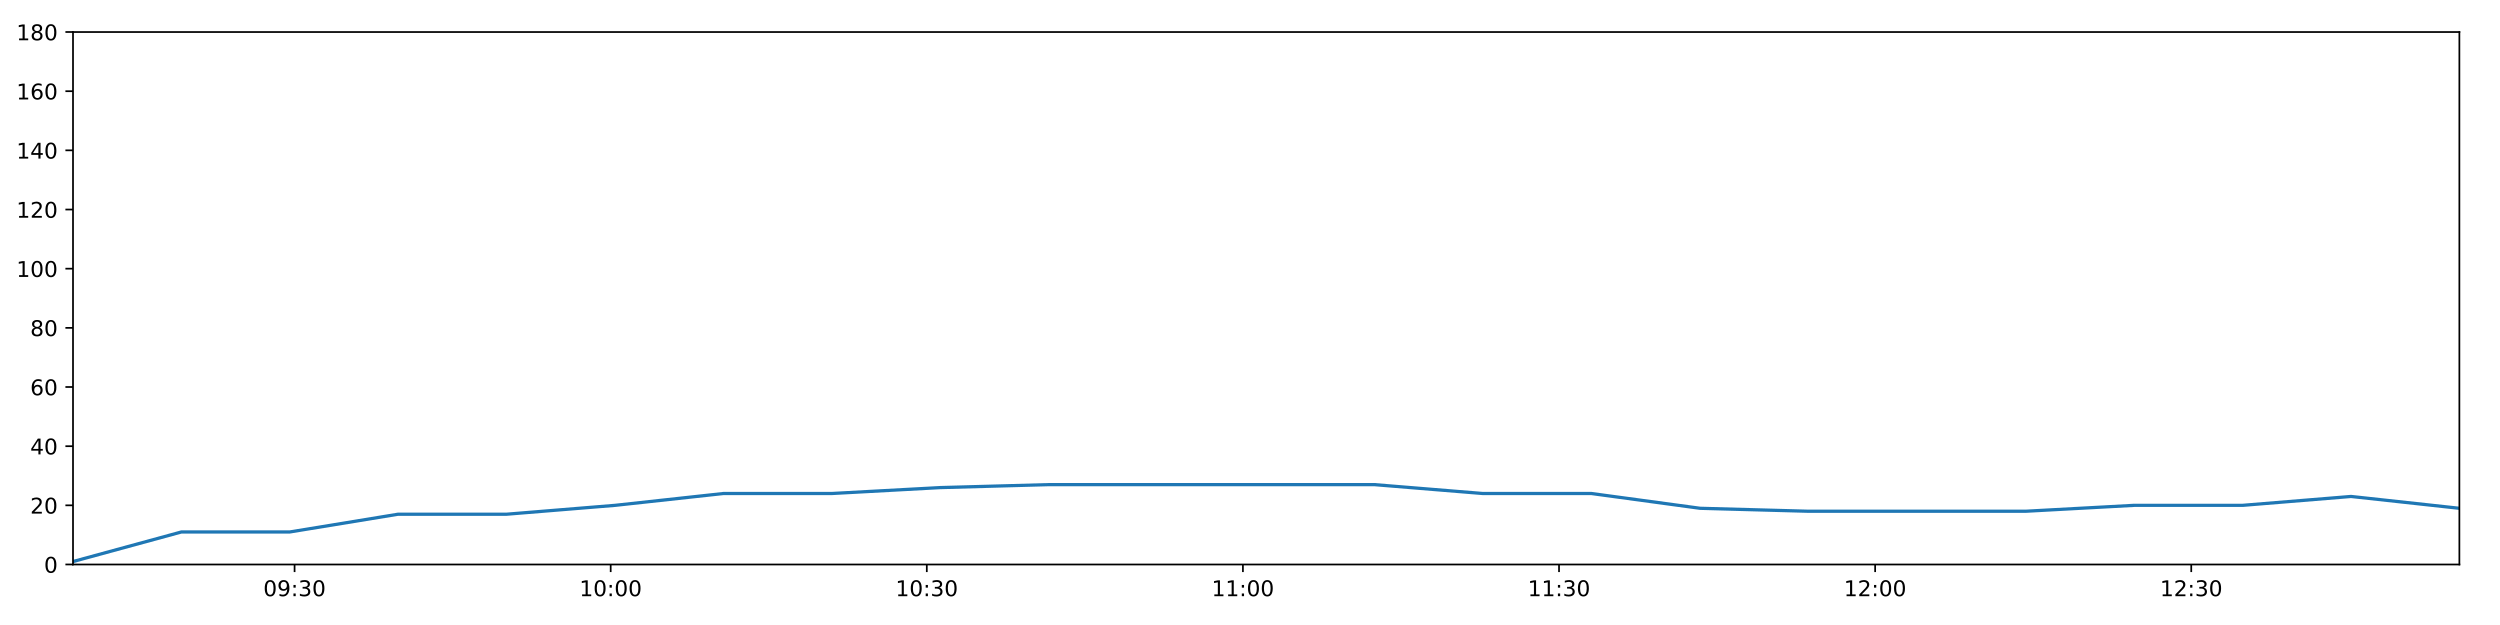
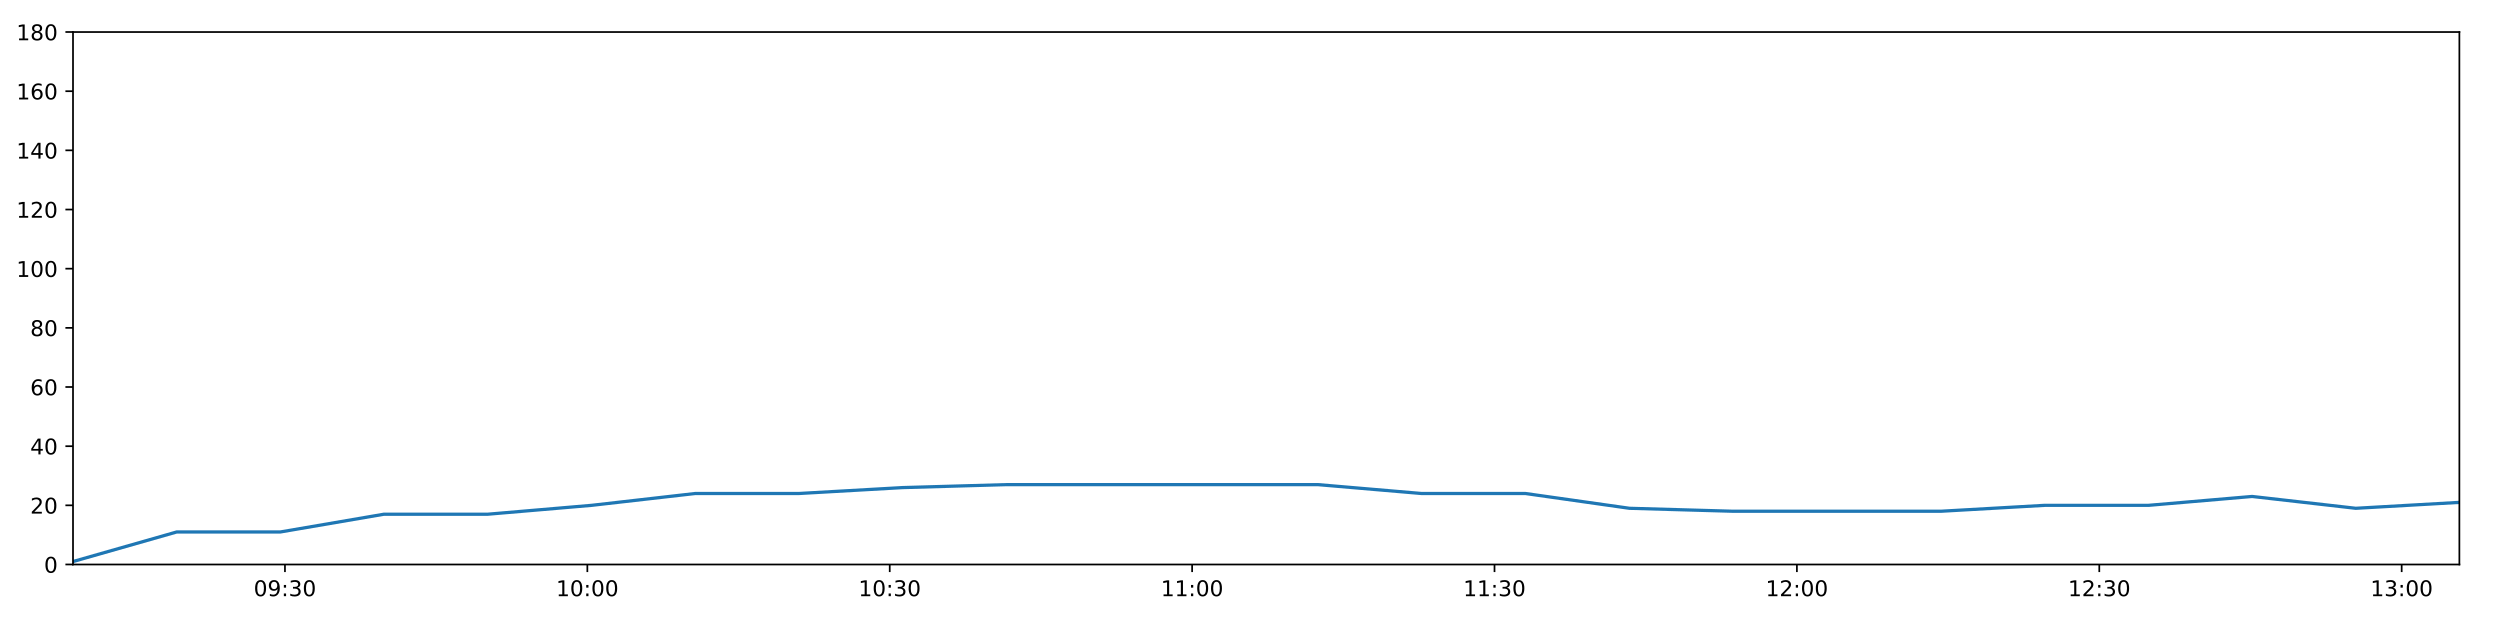
<svg xmlns="http://www.w3.org/2000/svg" xmlns:xlink="http://www.w3.org/1999/xlink" height="288pt" version="1.1" viewBox="0 0 1152 288" width="1152pt">
  <defs>
    <style type="text/css">
*{stroke-linecap:butt;stroke-linejoin:round;}
  </style>
  </defs>
  <g id="figure_1">
    <g id="patch_1">
      <path d="M 0 288  L 1152 288  L 1152 0  L 0 0  z " style="fill:#ffffff;" />
    </g>
    <g id="axes_1">
      <g id="patch_2">
        <path d="M 33.64 260.12  L 1133.28 260.12  L 1133.28 14.76  L 33.64 14.76  z " style="fill:#ffffff;" />
      </g>
      <g id="matplotlib.axis_1">
        <g id="xtick_1">
          <g id="line2d_1">
            <defs>
-               <path d="M 0 0  L 0 3.5  " id="m9f116accc1" style="stroke:#000000;stroke-width:0.8;" />
-             </defs>
-             <g>
-               <use style="stroke:#000000;stroke-width:0.8;" x="135.74" xlink:href="#m9f116accc1" y="260.12" />
+               <path d="M 0 0  L 0 3.5  " id="m338f9b9943" style="stroke:#000000;stroke-width:0.8;" />
+             </defs>
+             <g>
+               <use style="stroke:#000000;stroke-width:0.8;" x="131.307" xlink:href="#m338f9b9943" y="260.12" />
            </g>
          </g>
          <g id="text_1">
            <defs>
              <path d="M 31.781 66.406  Q 24.172 66.406 20.328 58.906  Q 16.5 51.422 16.5 36.375  Q 16.5 21.391 20.328 13.891  Q 24.172 6.391 31.781 6.391  Q 39.453 6.391 43.281 13.891  Q 47.125 21.391 47.125 36.375  Q 47.125 51.422 43.281 58.906  Q 39.453 66.406 31.781 66.406  z M 31.781 74.219  Q 44.047 74.219 50.516 64.516  Q 56.984 54.828 56.984 36.375  Q 56.984 17.969 50.516 8.266  Q 44.047 -1.422 31.781 -1.422  Q 19.531 -1.422 13.062 8.266  Q 6.594 17.969 6.594 36.375  Q 6.594 54.828 13.062 64.516  Q 19.531 74.219 31.781 74.219  z " id="DejaVuSans-48" />
              <path d="M 10.984 1.516  L 10.984 10.5  Q 14.703 8.734 18.5 7.812  Q 22.312 6.891 25.984 6.891  Q 35.75 6.891 40.891 13.453  Q 46.047 20.016 46.781 33.406  Q 43.953 29.203 39.594 26.953  Q 35.25 24.703 29.984 24.703  Q 19.047 24.703 12.672 31.312  Q 6.297 37.938 6.297 49.422  Q 6.297 60.641 12.938 67.422  Q 19.578 74.219 30.609 74.219  Q 43.266 74.219 49.922 64.516  Q 56.594 54.828 56.594 36.375  Q 56.594 19.141 48.406 8.859  Q 40.234 -1.422 26.422 -1.422  Q 22.703 -1.422 18.891 -0.688  Q 15.094 0.047 10.984 1.516  z M 30.609 32.422  Q 37.25 32.422 41.125 36.953  Q 45.016 41.5 45.016 49.422  Q 45.016 57.281 41.125 61.844  Q 37.25 66.406 30.609 66.406  Q 23.969 66.406 20.094 61.844  Q 16.219 57.281 16.219 49.422  Q 16.219 41.5 20.094 36.953  Q 23.969 32.422 30.609 32.422  z " id="DejaVuSans-57" />
              <path d="M 11.719 12.406  L 22.016 12.406  L 22.016 0  L 11.719 0  z M 11.719 51.703  L 22.016 51.703  L 22.016 39.312  L 11.719 39.312  z " id="DejaVuSans-58" />
              <path d="M 40.578 39.312  Q 47.656 37.797 51.625 33  Q 55.609 28.219 55.609 21.188  Q 55.609 10.406 48.188 4.484  Q 40.766 -1.422 27.094 -1.422  Q 22.516 -1.422 17.656 -0.516  Q 12.797 0.391 7.625 2.203  L 7.625 11.719  Q 11.719 9.328 16.594 8.109  Q 21.484 6.891 26.812 6.891  Q 36.078 6.891 40.938 10.547  Q 45.797 14.203 45.797 21.188  Q 45.797 27.641 41.281 31.266  Q 36.766 34.906 28.719 34.906  L 20.219 34.906  L 20.219 43.016  L 29.109 43.016  Q 36.375 43.016 40.234 45.922  Q 44.094 48.828 44.094 54.297  Q 44.094 59.906 40.109 62.906  Q 36.141 65.922 28.719 65.922  Q 24.656 65.922 20.016 65.031  Q 15.375 64.156 9.812 62.312  L 9.812 71.094  Q 15.438 72.656 20.344 73.438  Q 25.25 74.219 29.594 74.219  Q 40.828 74.219 47.359 69.109  Q 53.906 64.016 53.906 55.328  Q 53.906 49.266 50.438 45.094  Q 46.969 40.922 40.578 39.312  z " id="DejaVuSans-51" />
            </defs>
-             <g transform="translate(121.3303 274.7184)scale(0.1 -0.1)">
+             <g transform="translate(116.8977 274.7184)scale(0.1 -0.1)">
              <use xlink:href="#DejaVuSans-48" />
              <use x="63.623" xlink:href="#DejaVuSans-57" />
              <use x="127.246" xlink:href="#DejaVuSans-58" />
              <use x="160.938" xlink:href="#DejaVuSans-51" />
              <use x="224.561" xlink:href="#DejaVuSans-48" />
            </g>
          </g>
        </g>
        <g id="xtick_2">
          <g id="line2d_2">
            <g>
-               <use style="stroke:#000000;stroke-width:0.8;" x="281.404" xlink:href="#m9f116accc1" y="260.12" />
+               <use style="stroke:#000000;stroke-width:0.8;" x="270.648" xlink:href="#m338f9b9943" y="260.12" />
            </g>
          </g>
          <g id="text_2">
            <defs>
              <path d="M 12.406 8.297  L 28.516 8.297  L 28.516 63.922  L 10.984 60.406  L 10.984 69.391  L 28.422 72.906  L 38.281 72.906  L 38.281 8.297  L 54.391 8.297  L 54.391 0  L 12.406 0  z " id="DejaVuSans-49" />
            </defs>
-             <g transform="translate(266.9951 274.7184)scale(0.1 -0.1)">
+             <g transform="translate(256.2385 274.7184)scale(0.1 -0.1)">
              <use xlink:href="#DejaVuSans-49" />
              <use x="63.623" xlink:href="#DejaVuSans-48" />
              <use x="127.246" xlink:href="#DejaVuSans-58" />
              <use x="160.938" xlink:href="#DejaVuSans-48" />
              <use x="224.561" xlink:href="#DejaVuSans-48" />
            </g>
          </g>
        </g>
        <g id="xtick_3">
          <g id="line2d_3">
            <g>
-               <use style="stroke:#000000;stroke-width:0.8;" x="427.069" xlink:href="#m9f116accc1" y="260.12" />
+               <use style="stroke:#000000;stroke-width:0.8;" x="409.989" xlink:href="#m338f9b9943" y="260.12" />
            </g>
          </g>
          <g id="text_3">
-             <g transform="translate(412.6598 274.7184)scale(0.1 -0.1)">
+             <g transform="translate(395.5792 274.7184)scale(0.1 -0.1)">
              <use xlink:href="#DejaVuSans-49" />
              <use x="63.623" xlink:href="#DejaVuSans-48" />
              <use x="127.246" xlink:href="#DejaVuSans-58" />
              <use x="160.938" xlink:href="#DejaVuSans-51" />
              <use x="224.561" xlink:href="#DejaVuSans-48" />
            </g>
          </g>
        </g>
        <g id="xtick_4">
          <g id="line2d_4">
            <g>
-               <use style="stroke:#000000;stroke-width:0.8;" x="572.734" xlink:href="#m9f116accc1" y="260.12" />
+               <use style="stroke:#000000;stroke-width:0.8;" x="549.329" xlink:href="#m338f9b9943" y="260.12" />
            </g>
          </g>
          <g id="text_4">
-             <g transform="translate(558.3246 274.7184)scale(0.1 -0.1)">
+             <g transform="translate(534.92 274.7184)scale(0.1 -0.1)">
              <use xlink:href="#DejaVuSans-49" />
              <use x="63.623" xlink:href="#DejaVuSans-49" />
              <use x="127.246" xlink:href="#DejaVuSans-58" />
              <use x="160.938" xlink:href="#DejaVuSans-48" />
              <use x="224.561" xlink:href="#DejaVuSans-48" />
            </g>
          </g>
        </g>
        <g id="xtick_5">
          <g id="line2d_5">
            <g>
-               <use style="stroke:#000000;stroke-width:0.8;" x="718.399" xlink:href="#m9f116accc1" y="260.12" />
+               <use style="stroke:#000000;stroke-width:0.8;" x="688.67" xlink:href="#m338f9b9943" y="260.12" />
            </g>
          </g>
          <g id="text_5">
-             <g transform="translate(703.9894 274.7184)scale(0.1 -0.1)">
+             <g transform="translate(674.2608 274.7184)scale(0.1 -0.1)">
              <use xlink:href="#DejaVuSans-49" />
              <use x="63.623" xlink:href="#DejaVuSans-49" />
              <use x="127.246" xlink:href="#DejaVuSans-58" />
              <use x="160.938" xlink:href="#DejaVuSans-51" />
              <use x="224.561" xlink:href="#DejaVuSans-48" />
            </g>
          </g>
        </g>
        <g id="xtick_6">
          <g id="line2d_6">
            <g>
-               <use style="stroke:#000000;stroke-width:0.8;" x="864.064" xlink:href="#m9f116accc1" y="260.12" />
+               <use style="stroke:#000000;stroke-width:0.8;" x="828.011" xlink:href="#m338f9b9943" y="260.12" />
            </g>
          </g>
          <g id="text_6">
            <defs>
              <path d="M 19.188 8.297  L 53.609 8.297  L 53.609 0  L 7.328 0  L 7.328 8.297  Q 12.938 14.109 22.625 23.891  Q 32.328 33.688 34.812 36.531  Q 39.547 41.844 41.422 45.531  Q 43.312 49.219 43.312 52.781  Q 43.312 58.594 39.234 62.25  Q 35.156 65.922 28.609 65.922  Q 23.969 65.922 18.812 64.312  Q 13.672 62.703 7.812 59.422  L 7.812 69.391  Q 13.766 71.781 18.938 73  Q 24.125 74.219 28.422 74.219  Q 39.75 74.219 46.484 68.547  Q 53.219 62.891 53.219 53.422  Q 53.219 48.922 51.531 44.891  Q 49.859 40.875 45.406 35.406  Q 44.188 33.984 37.641 27.219  Q 31.109 20.453 19.188 8.297  z " id="DejaVuSans-50" />
            </defs>
-             <g transform="translate(849.6542 274.7184)scale(0.1 -0.1)">
+             <g transform="translate(813.6016 274.7184)scale(0.1 -0.1)">
              <use xlink:href="#DejaVuSans-49" />
              <use x="63.623" xlink:href="#DejaVuSans-50" />
              <use x="127.246" xlink:href="#DejaVuSans-58" />
              <use x="160.938" xlink:href="#DejaVuSans-48" />
              <use x="224.561" xlink:href="#DejaVuSans-48" />
            </g>
          </g>
        </g>
        <g id="xtick_7">
          <g id="line2d_7">
            <g>
-               <use style="stroke:#000000;stroke-width:0.8;" x="1009.728" xlink:href="#m9f116accc1" y="260.12" />
+               <use style="stroke:#000000;stroke-width:0.8;" x="967.352" xlink:href="#m338f9b9943" y="260.12" />
            </g>
          </g>
          <g id="text_7">
-             <g transform="translate(995.3189 274.7184)scale(0.1 -0.1)">
+             <g transform="translate(952.9424 274.7184)scale(0.1 -0.1)">
              <use xlink:href="#DejaVuSans-49" />
              <use x="63.623" xlink:href="#DejaVuSans-50" />
              <use x="127.246" xlink:href="#DejaVuSans-58" />
              <use x="160.938" xlink:href="#DejaVuSans-51" />
+               <use x="224.561" xlink:href="#DejaVuSans-48" />
+             </g>
+           </g>
+         </g>
+         <g id="xtick_8">
+           <g id="line2d_8">
+             <g>
+               <use style="stroke:#000000;stroke-width:0.8;" x="1106.693" xlink:href="#m338f9b9943" y="260.12" />
+             </g>
+           </g>
+           <g id="text_8">
+             <g transform="translate(1092.283 274.7184)scale(0.1 -0.1)">
+               <use xlink:href="#DejaVuSans-49" />
+               <use x="63.623" xlink:href="#DejaVuSans-51" />
+               <use x="127.246" xlink:href="#DejaVuSans-58" />
+               <use x="160.938" xlink:href="#DejaVuSans-48" />
              <use x="224.561" xlink:href="#DejaVuSans-48" />
            </g>
          </g>
        </g>
      </g>
      <g id="matplotlib.axis_2">
        <g id="ytick_1">
-           <g id="line2d_8">
-             <defs>
-               <path d="M 0 0  L -3.5 0  " id="m880bc87d2e" style="stroke:#000000;stroke-width:0.8;" />
-             </defs>
-             <g>
-               <use style="stroke:#000000;stroke-width:0.8;" x="33.64" xlink:href="#m880bc87d2e" y="260.12" />
-             </g>
-           </g>
-           <g id="text_8">
+           <g id="line2d_9">
+             <defs>
+               <path d="M 0 0  L -3.5 0  " id="m426b36432c" style="stroke:#000000;stroke-width:0.8;" />
+             </defs>
+             <g>
+               <use style="stroke:#000000;stroke-width:0.8;" x="33.64" xlink:href="#m426b36432c" y="260.12" />
+             </g>
+           </g>
+           <g id="text_9">
            <g transform="translate(20.2775 263.9192)scale(0.1 -0.1)">
              <use xlink:href="#DejaVuSans-48" />
            </g>
          </g>
        </g>
        <g id="ytick_2">
-           <g id="line2d_9">
-             <g>
-               <use style="stroke:#000000;stroke-width:0.8;" x="33.64" xlink:href="#m880bc87d2e" y="232.858" />
-             </g>
-           </g>
-           <g id="text_9">
+           <g id="line2d_10">
+             <g>
+               <use style="stroke:#000000;stroke-width:0.8;" x="33.64" xlink:href="#m426b36432c" y="232.858" />
+             </g>
+           </g>
+           <g id="text_10">
            <g transform="translate(13.915 236.657)scale(0.1 -0.1)">
              <use xlink:href="#DejaVuSans-50" />
              <use x="63.623" xlink:href="#DejaVuSans-48" />
            </g>
          </g>
        </g>
        <g id="ytick_3">
-           <g id="line2d_10">
-             <g>
-               <use style="stroke:#000000;stroke-width:0.8;" x="33.64" xlink:href="#m880bc87d2e" y="205.596" />
-             </g>
-           </g>
-           <g id="text_10">
+           <g id="line2d_11">
+             <g>
+               <use style="stroke:#000000;stroke-width:0.8;" x="33.64" xlink:href="#m426b36432c" y="205.596" />
+             </g>
+           </g>
+           <g id="text_11">
            <defs>
              <path d="M 37.797 64.312  L 12.891 25.391  L 37.797 25.391  z M 35.203 72.906  L 47.609 72.906  L 47.609 25.391  L 58.016 25.391  L 58.016 17.188  L 47.609 17.188  L 47.609 0  L 37.797 0  L 37.797 17.188  L 4.891 17.188  L 4.891 26.703  z " id="DejaVuSans-52" />
            </defs>
            <g transform="translate(13.915 209.3948)scale(0.1 -0.1)">
              <use xlink:href="#DejaVuSans-52" />
              <use x="63.623" xlink:href="#DejaVuSans-48" />
            </g>
          </g>
        </g>
        <g id="ytick_4">
-           <g id="line2d_11">
-             <g>
-               <use style="stroke:#000000;stroke-width:0.8;" x="33.64" xlink:href="#m880bc87d2e" y="178.333" />
-             </g>
-           </g>
-           <g id="text_11">
+           <g id="line2d_12">
+             <g>
+               <use style="stroke:#000000;stroke-width:0.8;" x="33.64" xlink:href="#m426b36432c" y="178.333" />
+             </g>
+           </g>
+           <g id="text_12">
            <defs>
              <path d="M 33.016 40.375  Q 26.375 40.375 22.484 35.828  Q 18.609 31.297 18.609 23.391  Q 18.609 15.531 22.484 10.953  Q 26.375 6.391 33.016 6.391  Q 39.656 6.391 43.531 10.953  Q 47.406 15.531 47.406 23.391  Q 47.406 31.297 43.531 35.828  Q 39.656 40.375 33.016 40.375  z M 52.594 71.297  L 52.594 62.312  Q 48.875 64.062 45.094 64.984  Q 41.312 65.922 37.594 65.922  Q 27.828 65.922 22.672 59.328  Q 17.531 52.734 16.797 39.406  Q 19.672 43.656 24.016 45.922  Q 28.375 48.188 33.594 48.188  Q 44.578 48.188 50.953 41.516  Q 57.328 34.859 57.328 23.391  Q 57.328 12.156 50.688 5.359  Q 44.047 -1.422 33.016 -1.422  Q 20.359 -1.422 13.672 8.266  Q 6.984 17.969 6.984 36.375  Q 6.984 53.656 15.188 63.938  Q 23.391 74.219 37.203 74.219  Q 40.922 74.219 44.703 73.484  Q 48.484 72.75 52.594 71.297  z " id="DejaVuSans-54" />
            </defs>
            <g transform="translate(13.915 182.1326)scale(0.1 -0.1)">
              <use xlink:href="#DejaVuSans-54" />
              <use x="63.623" xlink:href="#DejaVuSans-48" />
            </g>
          </g>
        </g>
        <g id="ytick_5">
-           <g id="line2d_12">
-             <g>
-               <use style="stroke:#000000;stroke-width:0.8;" x="33.64" xlink:href="#m880bc87d2e" y="151.071" />
-             </g>
-           </g>
-           <g id="text_12">
+           <g id="line2d_13">
+             <g>
+               <use style="stroke:#000000;stroke-width:0.8;" x="33.64" xlink:href="#m426b36432c" y="151.071" />
+             </g>
+           </g>
+           <g id="text_13">
            <defs>
              <path d="M 31.781 34.625  Q 24.75 34.625 20.719 30.859  Q 16.703 27.094 16.703 20.516  Q 16.703 13.922 20.719 10.156  Q 24.75 6.391 31.781 6.391  Q 38.812 6.391 42.859 10.172  Q 46.922 13.969 46.922 20.516  Q 46.922 27.094 42.891 30.859  Q 38.875 34.625 31.781 34.625  z M 21.922 38.812  Q 15.578 40.375 12.031 44.719  Q 8.5 49.078 8.5 55.328  Q 8.5 64.062 14.719 69.141  Q 20.953 74.219 31.781 74.219  Q 42.672 74.219 48.875 69.141  Q 55.078 64.062 55.078 55.328  Q 55.078 49.078 51.531 44.719  Q 48 40.375 41.703 38.812  Q 48.828 37.156 52.797 32.312  Q 56.781 27.484 56.781 20.516  Q 56.781 9.906 50.312 4.234  Q 43.844 -1.422 31.781 -1.422  Q 19.734 -1.422 13.25 4.234  Q 6.781 9.906 6.781 20.516  Q 6.781 27.484 10.781 32.312  Q 14.797 37.156 21.922 38.812  z M 18.312 54.391  Q 18.312 48.734 21.844 45.562  Q 25.391 42.391 31.781 42.391  Q 38.141 42.391 41.719 45.562  Q 45.312 48.734 45.312 54.391  Q 45.312 60.062 41.719 63.234  Q 38.141 66.406 31.781 66.406  Q 25.391 66.406 21.844 63.234  Q 18.312 60.062 18.312 54.391  z " id="DejaVuSans-56" />
            </defs>
            <g transform="translate(13.915 154.8703)scale(0.1 -0.1)">
              <use xlink:href="#DejaVuSans-56" />
              <use x="63.623" xlink:href="#DejaVuSans-48" />
            </g>
          </g>
        </g>
        <g id="ytick_6">
-           <g id="line2d_13">
-             <g>
-               <use style="stroke:#000000;stroke-width:0.8;" x="33.64" xlink:href="#m880bc87d2e" y="123.809" />
-             </g>
-           </g>
-           <g id="text_13">
+           <g id="line2d_14">
+             <g>
+               <use style="stroke:#000000;stroke-width:0.8;" x="33.64" xlink:href="#m426b36432c" y="123.809" />
+             </g>
+           </g>
+           <g id="text_14">
            <g transform="translate(7.5525 127.6081)scale(0.1 -0.1)">
              <use xlink:href="#DejaVuSans-49" />
              <use x="63.623" xlink:href="#DejaVuSans-48" />
              <use x="127.246" xlink:href="#DejaVuSans-48" />
            </g>
          </g>
        </g>
        <g id="ytick_7">
-           <g id="line2d_14">
-             <g>
-               <use style="stroke:#000000;stroke-width:0.8;" x="33.64" xlink:href="#m880bc87d2e" y="96.547" />
-             </g>
-           </g>
-           <g id="text_14">
+           <g id="line2d_15">
+             <g>
+               <use style="stroke:#000000;stroke-width:0.8;" x="33.64" xlink:href="#m426b36432c" y="96.547" />
+             </g>
+           </g>
+           <g id="text_15">
            <g transform="translate(7.5525 100.3459)scale(0.1 -0.1)">
              <use xlink:href="#DejaVuSans-49" />
              <use x="63.623" xlink:href="#DejaVuSans-50" />
              <use x="127.246" xlink:href="#DejaVuSans-48" />
            </g>
          </g>
        </g>
        <g id="ytick_8">
-           <g id="line2d_15">
-             <g>
-               <use style="stroke:#000000;stroke-width:0.8;" x="33.64" xlink:href="#m880bc87d2e" y="69.284" />
-             </g>
-           </g>
-           <g id="text_15">
+           <g id="line2d_16">
+             <g>
+               <use style="stroke:#000000;stroke-width:0.8;" x="33.64" xlink:href="#m426b36432c" y="69.284" />
+             </g>
+           </g>
+           <g id="text_16">
            <g transform="translate(7.5525 73.08366)scale(0.1 -0.1)">
              <use xlink:href="#DejaVuSans-49" />
              <use x="63.623" xlink:href="#DejaVuSans-52" />
              <use x="127.246" xlink:href="#DejaVuSans-48" />
            </g>
          </g>
        </g>
        <g id="ytick_9">
-           <g id="line2d_16">
-             <g>
-               <use style="stroke:#000000;stroke-width:0.8;" x="33.64" xlink:href="#m880bc87d2e" y="42.022" />
-             </g>
-           </g>
-           <g id="text_16">
+           <g id="line2d_17">
+             <g>
+               <use style="stroke:#000000;stroke-width:0.8;" x="33.64" xlink:href="#m426b36432c" y="42.022" />
+             </g>
+           </g>
+           <g id="text_17">
            <g transform="translate(7.5525 45.82144)scale(0.1 -0.1)">
              <use xlink:href="#DejaVuSans-49" />
              <use x="63.623" xlink:href="#DejaVuSans-54" />
              <use x="127.246" xlink:href="#DejaVuSans-48" />
            </g>
          </g>
        </g>
        <g id="ytick_10">
-           <g id="line2d_17">
-             <g>
-               <use style="stroke:#000000;stroke-width:0.8;" x="33.64" xlink:href="#m880bc87d2e" y="14.76" />
-             </g>
-           </g>
-           <g id="text_17">
+           <g id="line2d_18">
+             <g>
+               <use style="stroke:#000000;stroke-width:0.8;" x="33.64" xlink:href="#m426b36432c" y="14.76" />
+             </g>
+           </g>
+           <g id="text_18">
            <g transform="translate(7.5525 18.55922)scale(0.1 -0.1)">
              <use xlink:href="#DejaVuSans-49" />
              <use x="63.623" xlink:href="#DejaVuSans-56" />
              <use x="127.246" xlink:href="#DejaVuSans-48" />
            </g>
          </g>
        </g>
      </g>
-       <g id="line2d_18">
-         <path clip-path="url(#p04a3677c6b)" d="M 33.64 258.757  L 83.605 245.126  L 133.54 245.126  L 183.445 236.947  L 233.499 236.947  L 283.443 232.858  L 333.378 227.405  L 383.311 227.405  L 433.296 224.679  L 483.3 223.316  L 533.233 223.316  L 583.161 223.316  L 633.296 223.316  L 683.229 227.405  L 733.278 227.405  L 783.427 234.221  L 833.36 235.584  L 883.475 235.584  L 933.398 235.584  L 983.43 232.858  L 1033.423 232.858  L 1083.346 228.768  L 1133.28 234.221  " style="fill:none;stroke:#1f77b4;stroke-linecap:square;stroke-width:1.5;" />
+       <g id="line2d_19">
+         <path clip-path="url(#p0655d0d5b0)" d="M 33.64 258.757  L 81.435 245.126  L 129.202 245.126  L 176.941 236.947  L 224.822 236.947  L 272.597 232.858  L 320.365 227.405  L 368.131 227.405  L 415.945 224.679  L 463.778 223.316  L 511.543 223.316  L 559.304 223.316  L 607.262 223.316  L 655.027 227.405  L 702.903 227.405  L 750.875 234.221  L 798.641 235.584  L 846.579 235.584  L 894.335 235.584  L 942.195 232.858  L 990.018 232.858  L 1037.773 228.768  L 1085.539 234.221  L 1133.28 231.495  " style="fill:none;stroke:#1f77b4;stroke-linecap:square;stroke-width:1.5;" />
      </g>
      <g id="patch_3">
        <path d="M 33.64 260.12  L 33.64 14.76  " style="fill:none;stroke:#000000;stroke-linecap:square;stroke-linejoin:miter;stroke-width:0.8;" />
      </g>
      <g id="patch_4">
        <path d="M 1133.28 260.12  L 1133.28 14.76  " style="fill:none;stroke:#000000;stroke-linecap:square;stroke-linejoin:miter;stroke-width:0.8;" />
      </g>
      <g id="patch_5">
        <path d="M 33.64 260.12  L 1133.28 260.12  " style="fill:none;stroke:#000000;stroke-linecap:square;stroke-linejoin:miter;stroke-width:0.8;" />
      </g>
      <g id="patch_6">
        <path d="M 33.64 14.76  L 1133.28 14.76  " style="fill:none;stroke:#000000;stroke-linecap:square;stroke-linejoin:miter;stroke-width:0.8;" />
      </g>
    </g>
  </g>
  <defs>
-     <clipPath id="p04a3677c6b">
+     <clipPath id="p0655d0d5b0">
      <rect height="245.36" width="1099.64" x="33.64" y="14.76" />
    </clipPath>
  </defs>
</svg>
